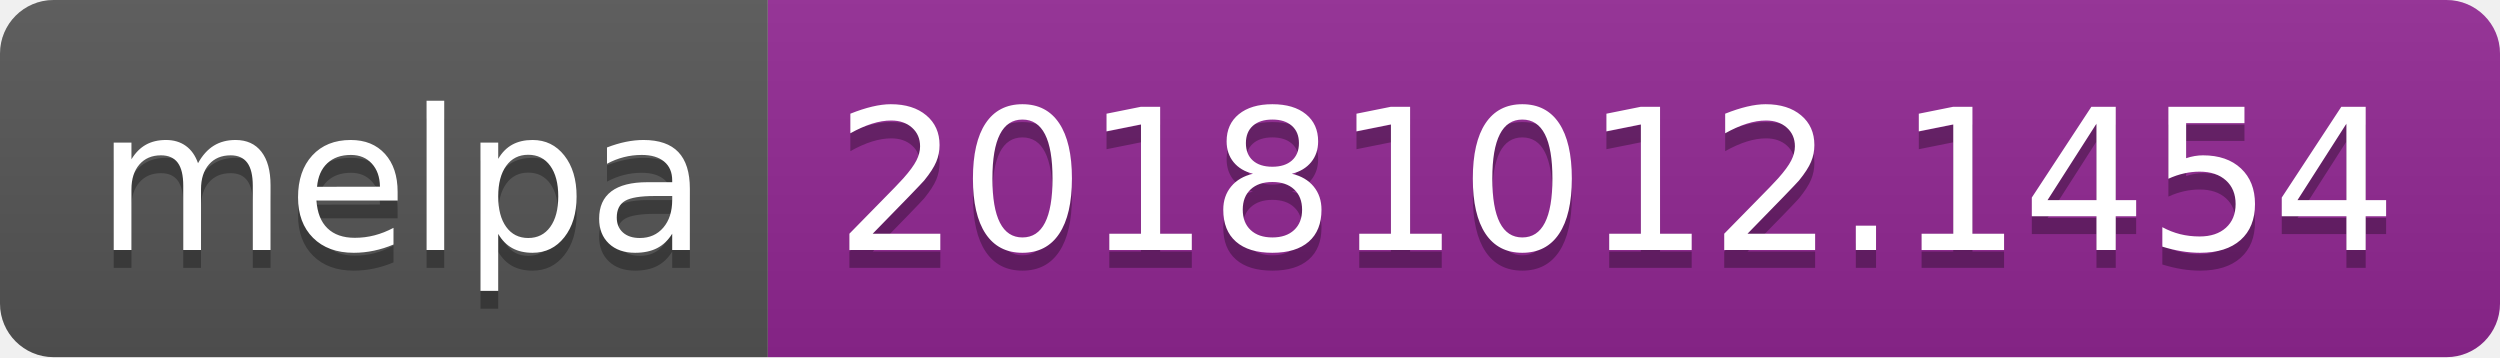
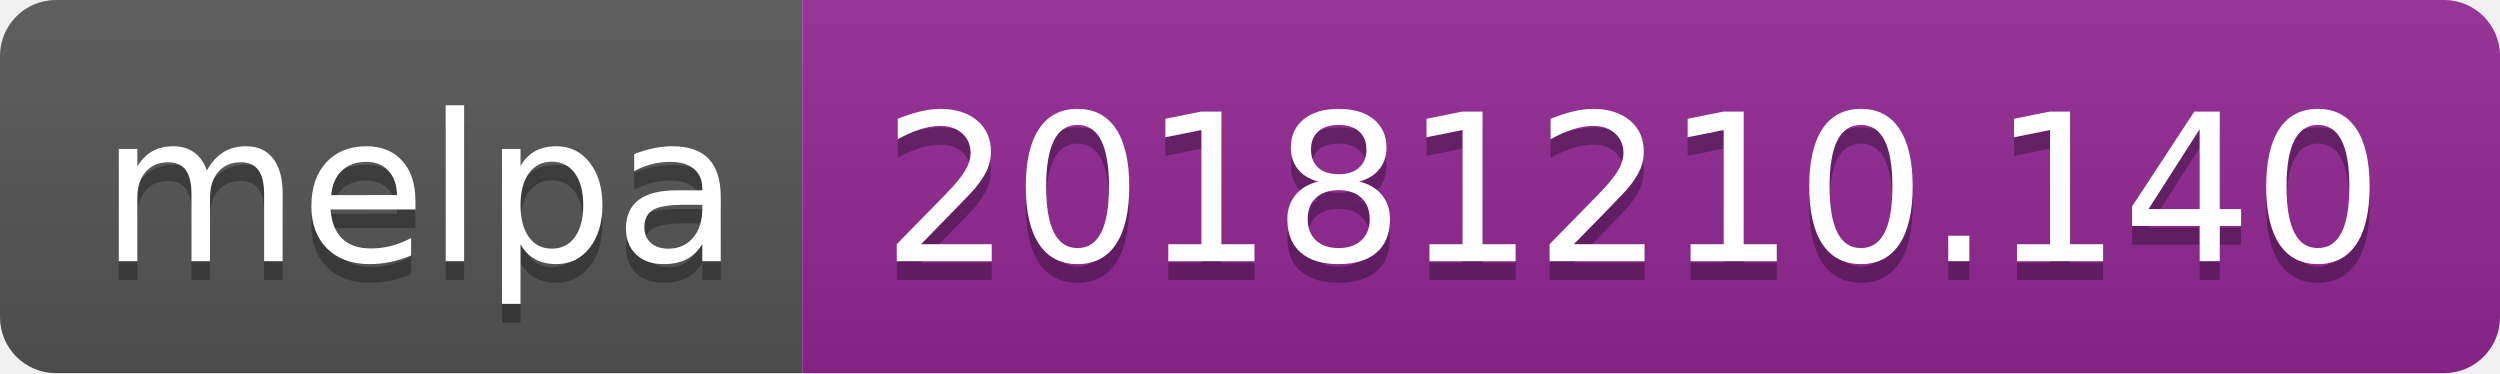
- <svg xmlns="http://www.w3.org/2000/svg" width="140" height="20">
+ <svg xmlns="http://www.w3.org/2000/svg" width="134" height="20">
  <linearGradient id="b" x2="0" y2="100%">
    <stop offset="0" stop-color="#bbb" stop-opacity=".1" />
    <stop offset="1" stop-opacity=".1" />
  </linearGradient>
  <clipPath id="a">
-     <rect width="140" height="20" rx="3" fill="#fff" />
+     <rect width="134" height="20" rx="3" fill="#fff" />
  </clipPath>
  <g clip-path="url(#a)">
    <path fill="#555" d="M0 0h43v20H0z" />
-     <path fill="#922793" d="M43 0h97v20H43z" />
-     <path fill="url(#b)" d="M0 0h140v20H0z" />
+     <path fill="#922793" d="M43 0h91v20H43z" />
+     <path fill="url(#b)" d="M0 0h134v20H0z" />
  </g>
  <g fill="#fff" text-anchor="middle" font-family="DejaVu Sans,Verdana,Geneva,sans-serif" font-size="110">
    <text x="225" y="150" fill="#010101" fill-opacity=".3" transform="scale(.1)" textLength="330">melpa</text>
    <text x="225" y="140" transform="scale(.1)" textLength="330">melpa</text>
-     <text x="905" y="150" fill="#010101" fill-opacity=".3" transform="scale(.1)" textLength="870">20181012.1454</text>
-     <text x="905" y="140" transform="scale(.1)" textLength="870">20181012.1454</text>
+     <text x="875" y="150" fill="#010101" fill-opacity=".3" transform="scale(.1)" textLength="810">20181210.140</text>
+     <text x="875" y="140" transform="scale(.1)" textLength="810">20181210.140</text>
  </g>
</svg>
